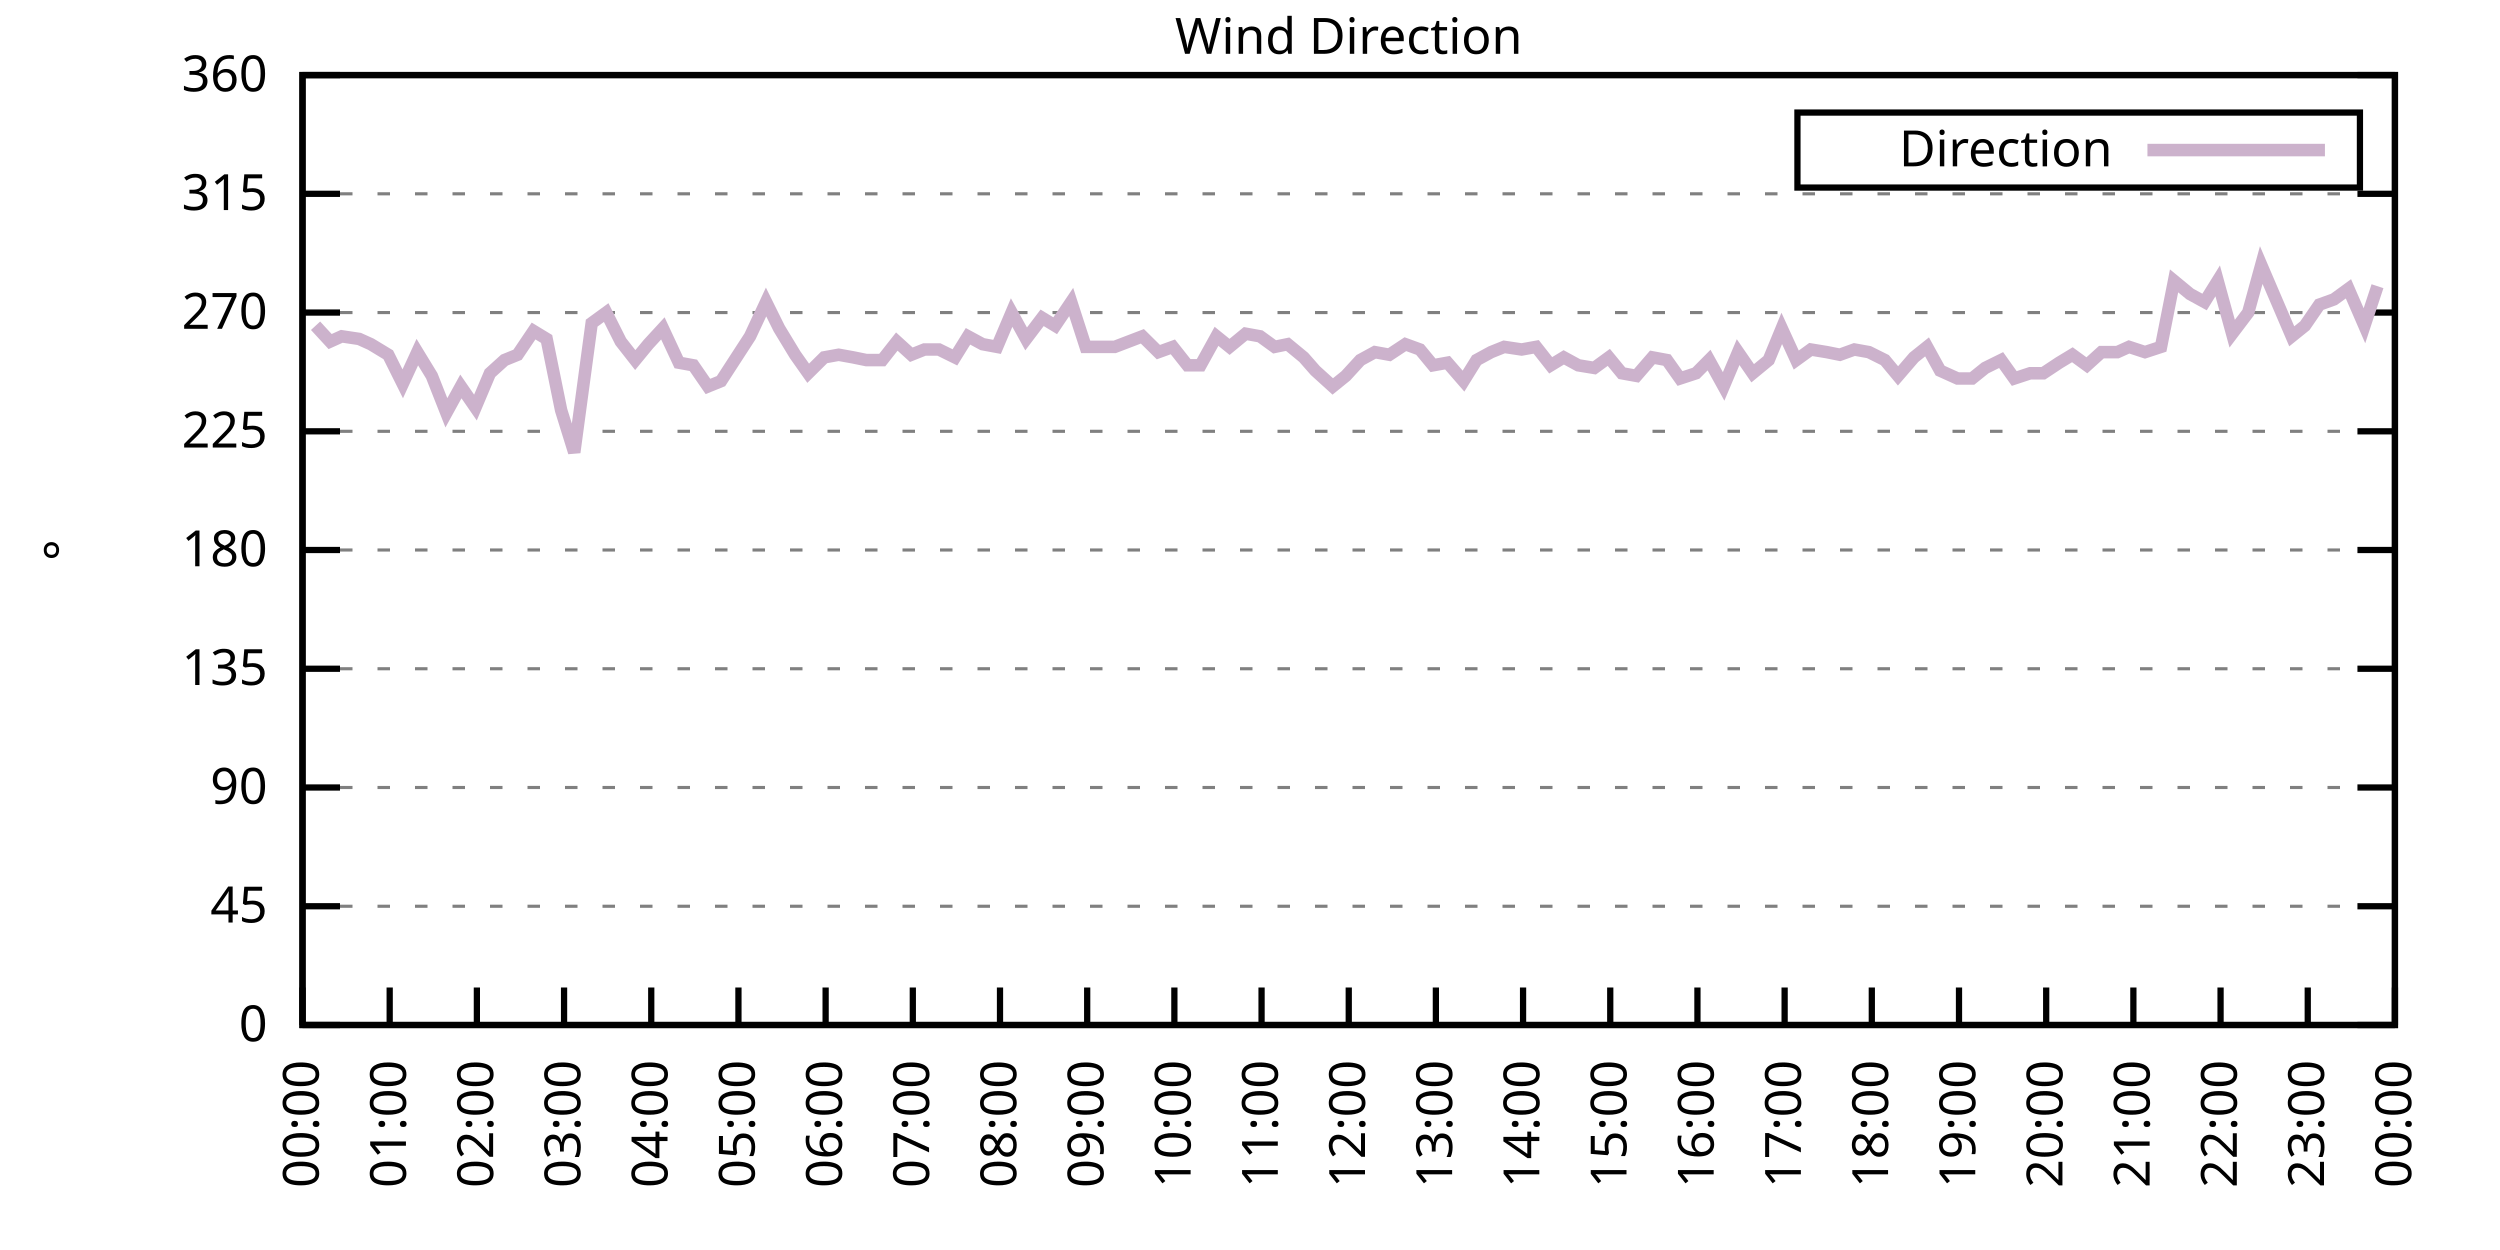
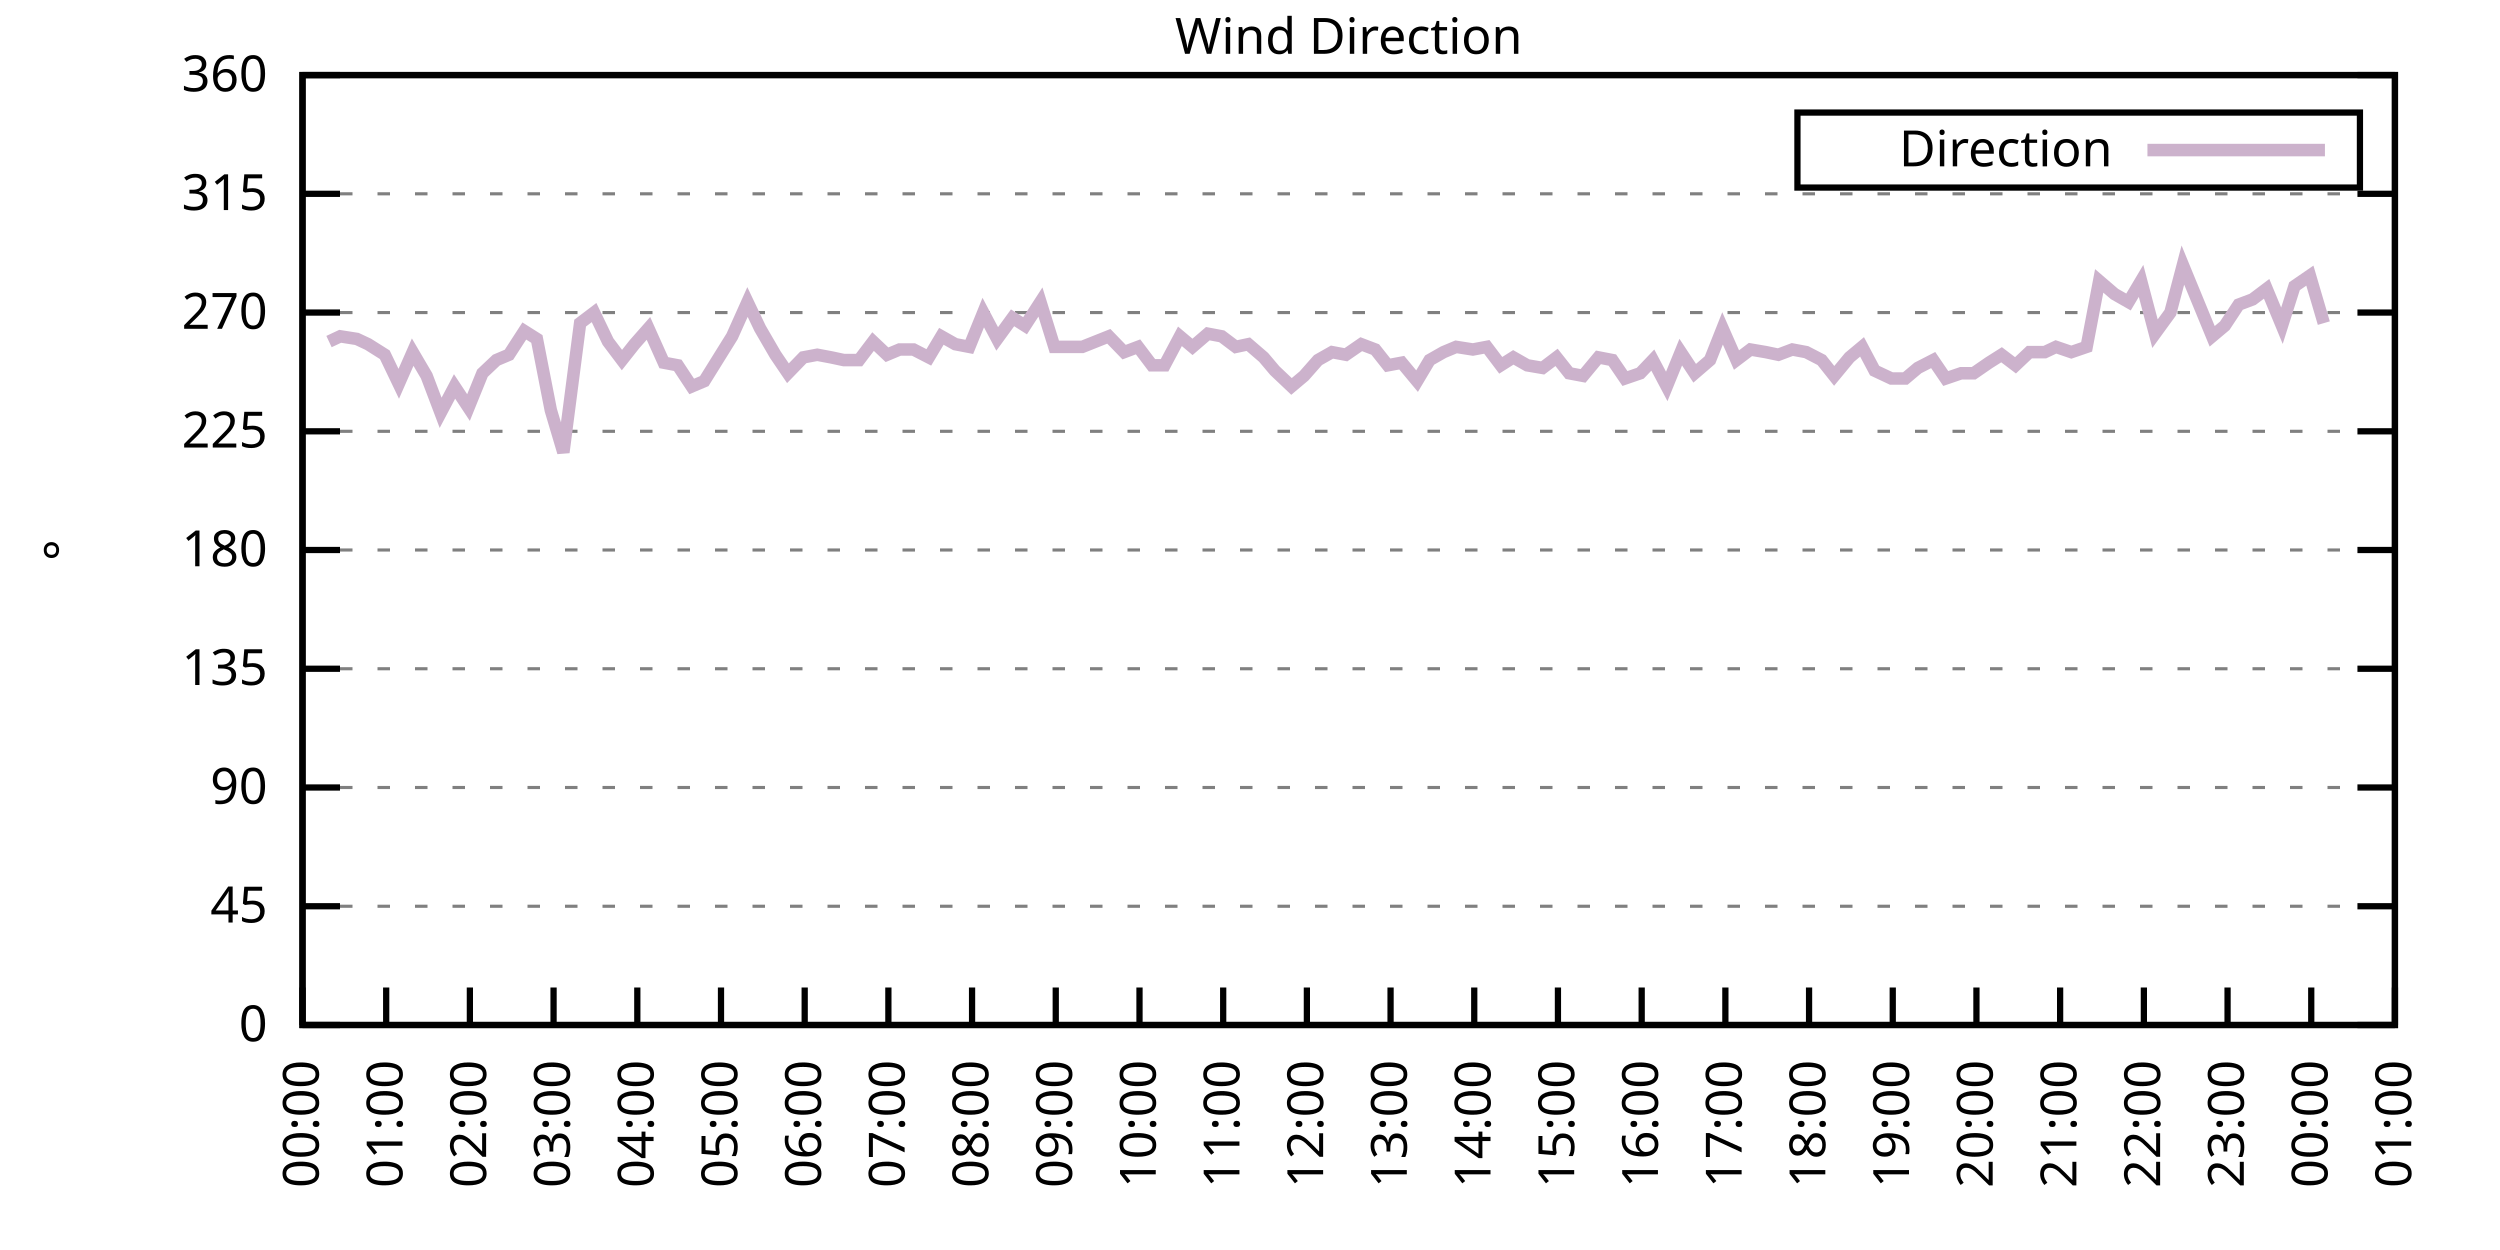
<svg xmlns="http://www.w3.org/2000/svg" xmlns:xlink="http://www.w3.org/1999/xlink" width="400" height="200" viewBox="0 0 400 200">
  <g id="gnuplot_canvas">
    <rect x="0" y="0" width="400" height="200" fill="none" />
    <defs>
      <circle id="gpDot" r="0.5" stroke-width="0.5" stroke="currentColor" />
      <path id="gpPt0" stroke-width="0.333" stroke="currentColor" d="M-1,0 h2 M0,-1 v2" />
      <path id="gpPt1" stroke-width="0.333" stroke="currentColor" d="M-1,-1 L1,1 M1,-1 L-1,1" />
      <path id="gpPt2" stroke-width="0.333" stroke="currentColor" d="M-1,0 L1,0 M0,-1 L0,1 M-1,-1 L1,1 M-1,1 L1,-1" />
      <rect id="gpPt3" stroke-width="0.333" stroke="currentColor" x="-1" y="-1" width="2" height="2" />
      <rect id="gpPt4" stroke-width="0.333" stroke="currentColor" fill="currentColor" x="-1" y="-1" width="2" height="2" />
      <circle id="gpPt5" stroke-width="0.333" stroke="currentColor" cx="0" cy="0" r="1" />
      <use xlink:href="#gpPt5" id="gpPt6" fill="currentColor" stroke="none" />
      <path id="gpPt7" stroke-width="0.333" stroke="currentColor" d="M0,-1.33 L-1.33,0.67 L1.33,0.67 z" />
      <use xlink:href="#gpPt7" id="gpPt8" fill="currentColor" stroke="none" />
      <use xlink:href="#gpPt7" id="gpPt9" stroke="currentColor" transform="rotate(180)" />
      <use xlink:href="#gpPt9" id="gpPt10" fill="currentColor" stroke="none" />
      <use xlink:href="#gpPt3" id="gpPt11" stroke="currentColor" transform="rotate(45)" />
      <use xlink:href="#gpPt11" id="gpPt12" fill="currentColor" stroke="none" />
      <path id="gpPt13" stroke-width="0.333" stroke="currentColor" d="M0,1.330 L1.265,0.411 L0.782,-1.067 L-0.782,-1.076 L-1.265,0.411 z" />
      <use xlink:href="#gpPt13" id="gpPt14" fill="currentColor" stroke="none" />
      <filter id="textbox" filterUnits="objectBoundingBox" x="0" y="0" height="1" width="1">
        <feFlood flood-color="white" flood-opacity="1" result="bgnd" />
        <feComposite in="SourceGraphic" in2="bgnd" operator="atop" />
      </filter>
      <filter id="greybox" filterUnits="objectBoundingBox" x="0" y="0" height="1" width="1">
        <feFlood flood-color="lightgrey" flood-opacity="1" result="grey" />
        <feComposite in="SourceGraphic" in2="grey" operator="atop" />
      </filter>
    </defs>
    <g fill="none" color="white" stroke="currentColor" stroke-width="1.00" stroke-linecap="butt" stroke-linejoin="miter">
</g>
    <g fill="none" color="black" stroke="currentColor" stroke-width="1.00" stroke-linecap="butt" stroke-linejoin="miter">
      <g stroke="none" shape-rendering="crispEdges">
        <polygon fill="rgb(255, 255, 255)" points="48.40,164.00 383.18,164.00 383.18,12.02 48.40,12.02 " />
      </g>
    </g>
    <g fill="none" color="black" stroke="currentColor" stroke-width="1.00" stroke-linecap="butt" stroke-linejoin="miter">
</g>
    <g fill="none" color="black" stroke="black" stroke-width="0.50" stroke-linecap="butt" stroke-linejoin="miter">
</g>
    <g fill="none" color="gray" stroke="currentColor" stroke-width="0.50" stroke-linecap="butt" stroke-linejoin="miter">
      <path stroke="gray" stroke-dasharray="2,4" class="gridline" d="M48.40,164.00 L383.19,164.00  " />
    </g>
    <g fill="none" color="gray" stroke="gray" stroke-width="1.00" stroke-linecap="butt" stroke-linejoin="miter">
</g>
    <g fill="none" color="black" stroke="currentColor" stroke-width="1.00" stroke-linecap="butt" stroke-linejoin="miter">
      <path stroke="black" d="M48.40,164.00 L54.40,164.00 M383.19,164.00 L377.19,164.00  " />
      <g transform="translate(42.80,166.60)" stroke="none" fill="black" font-family="Sans" font-size="8.00" text-anchor="end">
        <text>
          <tspan font-family="Sans"> 0</tspan>
        </text>
      </g>
    </g>
    <g fill="none" color="black" stroke="currentColor" stroke-width="1.00" stroke-linecap="butt" stroke-linejoin="miter">
</g>
    <g fill="none" color="black" stroke="black" stroke-width="0.50" stroke-linecap="butt" stroke-linejoin="miter">
</g>
    <g fill="none" color="gray" stroke="currentColor" stroke-width="0.50" stroke-linecap="butt" stroke-linejoin="miter">
      <path stroke="gray" stroke-dasharray="2,4" class="gridline" d="M48.40,145.00 L383.19,145.00  " />
    </g>
    <g fill="none" color="gray" stroke="gray" stroke-width="1.00" stroke-linecap="butt" stroke-linejoin="miter">
</g>
    <g fill="none" color="black" stroke="currentColor" stroke-width="1.00" stroke-linecap="butt" stroke-linejoin="miter">
      <path stroke="black" d="M48.40,145.00 L54.40,145.00 M383.19,145.00 L377.19,145.00  " />
      <g transform="translate(42.80,147.60)" stroke="none" fill="black" font-family="Sans" font-size="8.00" text-anchor="end">
        <text>
          <tspan font-family="Sans"> 45</tspan>
        </text>
      </g>
    </g>
    <g fill="none" color="black" stroke="currentColor" stroke-width="1.00" stroke-linecap="butt" stroke-linejoin="miter">
</g>
    <g fill="none" color="black" stroke="black" stroke-width="0.50" stroke-linecap="butt" stroke-linejoin="miter">
</g>
    <g fill="none" color="gray" stroke="currentColor" stroke-width="0.50" stroke-linecap="butt" stroke-linejoin="miter">
      <path stroke="gray" stroke-dasharray="2,4" class="gridline" d="M48.40,126.00 L383.19,126.00  " />
    </g>
    <g fill="none" color="gray" stroke="gray" stroke-width="1.00" stroke-linecap="butt" stroke-linejoin="miter">
</g>
    <g fill="none" color="black" stroke="currentColor" stroke-width="1.00" stroke-linecap="butt" stroke-linejoin="miter">
      <path stroke="black" d="M48.40,126.00 L54.40,126.00 M383.19,126.00 L377.19,126.00  " />
      <g transform="translate(42.80,128.60)" stroke="none" fill="black" font-family="Sans" font-size="8.00" text-anchor="end">
        <text>
          <tspan font-family="Sans"> 90</tspan>
        </text>
      </g>
    </g>
    <g fill="none" color="black" stroke="currentColor" stroke-width="1.00" stroke-linecap="butt" stroke-linejoin="miter">
</g>
    <g fill="none" color="black" stroke="black" stroke-width="0.50" stroke-linecap="butt" stroke-linejoin="miter">
</g>
    <g fill="none" color="gray" stroke="currentColor" stroke-width="0.50" stroke-linecap="butt" stroke-linejoin="miter">
      <path stroke="gray" stroke-dasharray="2,4" class="gridline" d="M48.40,107.00 L383.19,107.00  " />
    </g>
    <g fill="none" color="gray" stroke="gray" stroke-width="1.00" stroke-linecap="butt" stroke-linejoin="miter">
</g>
    <g fill="none" color="black" stroke="currentColor" stroke-width="1.00" stroke-linecap="butt" stroke-linejoin="miter">
      <path stroke="black" d="M48.40,107.00 L54.40,107.00 M383.19,107.00 L377.19,107.00  " />
      <g transform="translate(42.80,109.60)" stroke="none" fill="black" font-family="Sans" font-size="8.00" text-anchor="end">
        <text>
          <tspan font-family="Sans"> 135</tspan>
        </text>
      </g>
    </g>
    <g fill="none" color="black" stroke="currentColor" stroke-width="1.00" stroke-linecap="butt" stroke-linejoin="miter">
</g>
    <g fill="none" color="black" stroke="black" stroke-width="0.50" stroke-linecap="butt" stroke-linejoin="miter">
</g>
    <g fill="none" color="gray" stroke="currentColor" stroke-width="0.50" stroke-linecap="butt" stroke-linejoin="miter">
      <path stroke="gray" stroke-dasharray="2,4" class="gridline" d="M48.40,88.00 L383.19,88.00  " />
    </g>
    <g fill="none" color="gray" stroke="gray" stroke-width="1.00" stroke-linecap="butt" stroke-linejoin="miter">
</g>
    <g fill="none" color="black" stroke="currentColor" stroke-width="1.00" stroke-linecap="butt" stroke-linejoin="miter">
      <path stroke="black" d="M48.40,88.00 L54.40,88.00 M383.19,88.00 L377.19,88.00  " />
      <g transform="translate(42.80,90.60)" stroke="none" fill="black" font-family="Sans" font-size="8.00" text-anchor="end">
        <text>
          <tspan font-family="Sans"> 180</tspan>
        </text>
      </g>
    </g>
    <g fill="none" color="black" stroke="currentColor" stroke-width="1.00" stroke-linecap="butt" stroke-linejoin="miter">
</g>
    <g fill="none" color="black" stroke="black" stroke-width="0.50" stroke-linecap="butt" stroke-linejoin="miter">
</g>
    <g fill="none" color="gray" stroke="currentColor" stroke-width="0.50" stroke-linecap="butt" stroke-linejoin="miter">
      <path stroke="gray" stroke-dasharray="2,4" class="gridline" d="M48.40,69.01 L383.19,69.01  " />
    </g>
    <g fill="none" color="gray" stroke="gray" stroke-width="1.00" stroke-linecap="butt" stroke-linejoin="miter">
</g>
    <g fill="none" color="black" stroke="currentColor" stroke-width="1.00" stroke-linecap="butt" stroke-linejoin="miter">
      <path stroke="black" d="M48.40,69.01 L54.40,69.01 M383.19,69.01 L377.19,69.01  " />
      <g transform="translate(42.80,71.61)" stroke="none" fill="black" font-family="Sans" font-size="8.00" text-anchor="end">
        <text>
          <tspan font-family="Sans"> 225</tspan>
        </text>
      </g>
    </g>
    <g fill="none" color="black" stroke="currentColor" stroke-width="1.00" stroke-linecap="butt" stroke-linejoin="miter">
</g>
    <g fill="none" color="black" stroke="black" stroke-width="0.50" stroke-linecap="butt" stroke-linejoin="miter">
</g>
    <g fill="none" color="gray" stroke="currentColor" stroke-width="0.50" stroke-linecap="butt" stroke-linejoin="miter">
      <path stroke="gray" stroke-dasharray="2,4" class="gridline" d="M48.40,50.01 L383.19,50.01  " />
    </g>
    <g fill="none" color="gray" stroke="gray" stroke-width="1.00" stroke-linecap="butt" stroke-linejoin="miter">
</g>
    <g fill="none" color="black" stroke="currentColor" stroke-width="1.00" stroke-linecap="butt" stroke-linejoin="miter">
      <path stroke="black" d="M48.40,50.01 L54.40,50.01 M383.19,50.01 L377.19,50.01  " />
      <g transform="translate(42.80,52.61)" stroke="none" fill="black" font-family="Sans" font-size="8.00" text-anchor="end">
        <text>
          <tspan font-family="Sans"> 270</tspan>
        </text>
      </g>
    </g>
    <g fill="none" color="black" stroke="currentColor" stroke-width="1.00" stroke-linecap="butt" stroke-linejoin="miter">
</g>
    <g fill="none" color="black" stroke="black" stroke-width="0.50" stroke-linecap="butt" stroke-linejoin="miter">
</g>
    <g fill="none" color="gray" stroke="currentColor" stroke-width="0.50" stroke-linecap="butt" stroke-linejoin="miter">
      <path stroke="gray" stroke-dasharray="2,4" class="gridline" d="M48.40,31.01 L383.19,31.01  " />
    </g>
    <g fill="none" color="gray" stroke="gray" stroke-width="1.00" stroke-linecap="butt" stroke-linejoin="miter">
</g>
    <g fill="none" color="black" stroke="currentColor" stroke-width="1.00" stroke-linecap="butt" stroke-linejoin="miter">
      <path stroke="black" d="M48.40,31.01 L54.40,31.01 M383.19,31.01 L377.19,31.01  " />
      <g transform="translate(42.80,33.61)" stroke="none" fill="black" font-family="Sans" font-size="8.00" text-anchor="end">
        <text>
          <tspan font-family="Sans"> 315</tspan>
        </text>
      </g>
    </g>
    <g fill="none" color="black" stroke="currentColor" stroke-width="1.00" stroke-linecap="butt" stroke-linejoin="miter">
</g>
    <g fill="none" color="black" stroke="black" stroke-width="0.50" stroke-linecap="butt" stroke-linejoin="miter">
</g>
    <g fill="none" color="gray" stroke="currentColor" stroke-width="0.50" stroke-linecap="butt" stroke-linejoin="miter">
      <path stroke="gray" stroke-dasharray="2,4" class="gridline" d="M48.40,12.01 L383.19,12.01  " />
    </g>
    <g fill="none" color="gray" stroke="gray" stroke-width="1.00" stroke-linecap="butt" stroke-linejoin="miter">
</g>
    <g fill="none" color="black" stroke="currentColor" stroke-width="1.00" stroke-linecap="butt" stroke-linejoin="miter">
      <path stroke="black" d="M48.40,12.01 L54.40,12.01 M383.19,12.01 L377.19,12.01  " />
      <g transform="translate(42.80,14.61)" stroke="none" fill="black" font-family="Sans" font-size="8.00" text-anchor="end">
        <text>
          <tspan font-family="Sans"> 360</tspan>
        </text>
      </g>
    </g>
    <g fill="none" color="black" stroke="currentColor" stroke-width="1.00" stroke-linecap="butt" stroke-linejoin="miter">
      <path stroke="black" d="M48.40,164.00 L48.40,158.00  " />
      <g transform="translate(51.00,169.60) rotate(270.00)" stroke="none" fill="black" font-family="Sans" font-size="8.00" text-anchor="end">
        <text>
          <tspan font-family="Sans">00:00</tspan>
        </text>
      </g>
    </g>
    <g fill="none" color="black" stroke="currentColor" stroke-width="1.00" stroke-linecap="butt" stroke-linejoin="miter">
-       <path stroke="black" d="M62.35,164.00 L62.35,158.00  " />
-       <g transform="translate(64.95,169.60) rotate(270.00)" stroke="none" fill="black" font-family="Sans" font-size="8.00" text-anchor="end">
+       <path stroke="black" d="M61.79,164.00 L61.79,158.00  " />
+       <g transform="translate(64.39,169.60) rotate(270.00)" stroke="none" fill="black" font-family="Sans" font-size="8.00" text-anchor="end">
        <text>
          <tspan font-family="Sans">01:00</tspan>
        </text>
      </g>
    </g>
    <g fill="none" color="black" stroke="currentColor" stroke-width="1.00" stroke-linecap="butt" stroke-linejoin="miter">
-       <path stroke="black" d="M76.30,164.00 L76.30,158.00  " />
-       <g transform="translate(78.90,169.60) rotate(270.00)" stroke="none" fill="black" font-family="Sans" font-size="8.00" text-anchor="end">
+       <path stroke="black" d="M75.18,164.00 L75.18,158.00  " />
+       <g transform="translate(77.78,169.60) rotate(270.00)" stroke="none" fill="black" font-family="Sans" font-size="8.00" text-anchor="end">
        <text>
          <tspan font-family="Sans">02:00</tspan>
        </text>
      </g>
    </g>
    <g fill="none" color="black" stroke="currentColor" stroke-width="1.00" stroke-linecap="butt" stroke-linejoin="miter">
-       <path stroke="black" d="M90.25,164.00 L90.25,158.00  " />
-       <g transform="translate(92.85,169.60) rotate(270.00)" stroke="none" fill="black" font-family="Sans" font-size="8.00" text-anchor="end">
+       <path stroke="black" d="M88.57,164.00 L88.57,158.00  " />
+       <g transform="translate(91.17,169.60) rotate(270.00)" stroke="none" fill="black" font-family="Sans" font-size="8.00" text-anchor="end">
        <text>
          <tspan font-family="Sans">03:00</tspan>
        </text>
      </g>
    </g>
    <g fill="none" color="black" stroke="currentColor" stroke-width="1.00" stroke-linecap="butt" stroke-linejoin="miter">
-       <path stroke="black" d="M104.20,164.00 L104.20,158.00  " />
-       <g transform="translate(106.80,169.60) rotate(270.00)" stroke="none" fill="black" font-family="Sans" font-size="8.00" text-anchor="end">
+       <path stroke="black" d="M101.97,164.00 L101.97,158.00  " />
+       <g transform="translate(104.57,169.60) rotate(270.00)" stroke="none" fill="black" font-family="Sans" font-size="8.00" text-anchor="end">
        <text>
          <tspan font-family="Sans">04:00</tspan>
        </text>
      </g>
    </g>
    <g fill="none" color="black" stroke="currentColor" stroke-width="1.00" stroke-linecap="butt" stroke-linejoin="miter">
-       <path stroke="black" d="M118.15,164.00 L118.15,158.00  " />
-       <g transform="translate(120.75,169.60) rotate(270.00)" stroke="none" fill="black" font-family="Sans" font-size="8.00" text-anchor="end">
+       <path stroke="black" d="M115.36,164.00 L115.36,158.00  " />
+       <g transform="translate(117.96,169.60) rotate(270.00)" stroke="none" fill="black" font-family="Sans" font-size="8.00" text-anchor="end">
        <text>
          <tspan font-family="Sans">05:00</tspan>
        </text>
      </g>
    </g>
    <g fill="none" color="black" stroke="currentColor" stroke-width="1.00" stroke-linecap="butt" stroke-linejoin="miter">
-       <path stroke="black" d="M132.10,164.00 L132.10,158.00  " />
-       <g transform="translate(134.70,169.60) rotate(270.00)" stroke="none" fill="black" font-family="Sans" font-size="8.00" text-anchor="end">
+       <path stroke="black" d="M128.75,164.00 L128.75,158.00  " />
+       <g transform="translate(131.35,169.60) rotate(270.00)" stroke="none" fill="black" font-family="Sans" font-size="8.00" text-anchor="end">
        <text>
          <tspan font-family="Sans">06:00</tspan>
        </text>
      </g>
    </g>
    <g fill="none" color="black" stroke="currentColor" stroke-width="1.00" stroke-linecap="butt" stroke-linejoin="miter">
-       <path stroke="black" d="M146.05,164.00 L146.05,158.00  " />
-       <g transform="translate(148.65,169.60) rotate(270.00)" stroke="none" fill="black" font-family="Sans" font-size="8.00" text-anchor="end">
+       <path stroke="black" d="M142.14,164.00 L142.14,158.00  " />
+       <g transform="translate(144.74,169.60) rotate(270.00)" stroke="none" fill="black" font-family="Sans" font-size="8.00" text-anchor="end">
        <text>
          <tspan font-family="Sans">07:00</tspan>
        </text>
      </g>
    </g>
    <g fill="none" color="black" stroke="currentColor" stroke-width="1.00" stroke-linecap="butt" stroke-linejoin="miter">
-       <path stroke="black" d="M160.00,164.00 L160.00,158.00  " />
-       <g transform="translate(162.60,169.60) rotate(270.00)" stroke="none" fill="black" font-family="Sans" font-size="8.00" text-anchor="end">
+       <path stroke="black" d="M155.53,164.00 L155.53,158.00  " />
+       <g transform="translate(158.13,169.60) rotate(270.00)" stroke="none" fill="black" font-family="Sans" font-size="8.00" text-anchor="end">
        <text>
          <tspan font-family="Sans">08:00</tspan>
        </text>
      </g>
    </g>
    <g fill="none" color="black" stroke="currentColor" stroke-width="1.00" stroke-linecap="butt" stroke-linejoin="miter">
-       <path stroke="black" d="M173.95,164.00 L173.95,158.00  " />
-       <g transform="translate(176.55,169.60) rotate(270.00)" stroke="none" fill="black" font-family="Sans" font-size="8.00" text-anchor="end">
+       <path stroke="black" d="M168.92,164.00 L168.92,158.00  " />
+       <g transform="translate(171.52,169.60) rotate(270.00)" stroke="none" fill="black" font-family="Sans" font-size="8.00" text-anchor="end">
        <text>
          <tspan font-family="Sans">09:00</tspan>
        </text>
      </g>
    </g>
    <g fill="none" color="black" stroke="currentColor" stroke-width="1.00" stroke-linecap="butt" stroke-linejoin="miter">
-       <path stroke="black" d="M187.90,164.00 L187.90,158.00  " />
-       <g transform="translate(190.50,169.60) rotate(270.00)" stroke="none" fill="black" font-family="Sans" font-size="8.00" text-anchor="end">
+       <path stroke="black" d="M182.32,164.00 L182.32,158.00  " />
+       <g transform="translate(184.92,169.60) rotate(270.00)" stroke="none" fill="black" font-family="Sans" font-size="8.00" text-anchor="end">
        <text>
          <tspan font-family="Sans">10:00</tspan>
        </text>
      </g>
    </g>
    <g fill="none" color="black" stroke="currentColor" stroke-width="1.00" stroke-linecap="butt" stroke-linejoin="miter">
-       <path stroke="black" d="M201.85,164.00 L201.85,158.00  " />
-       <g transform="translate(204.45,169.60) rotate(270.00)" stroke="none" fill="black" font-family="Sans" font-size="8.00" text-anchor="end">
+       <path stroke="black" d="M195.71,164.00 L195.71,158.00  " />
+       <g transform="translate(198.31,169.60) rotate(270.00)" stroke="none" fill="black" font-family="Sans" font-size="8.00" text-anchor="end">
        <text>
          <tspan font-family="Sans">11:00</tspan>
        </text>
      </g>
    </g>
    <g fill="none" color="black" stroke="currentColor" stroke-width="1.00" stroke-linecap="butt" stroke-linejoin="miter">
-       <path stroke="black" d="M215.80,164.00 L215.80,158.00  " />
-       <g transform="translate(218.40,169.60) rotate(270.00)" stroke="none" fill="black" font-family="Sans" font-size="8.00" text-anchor="end">
+       <path stroke="black" d="M209.10,164.00 L209.10,158.00  " />
+       <g transform="translate(211.70,169.60) rotate(270.00)" stroke="none" fill="black" font-family="Sans" font-size="8.00" text-anchor="end">
        <text>
          <tspan font-family="Sans">12:00</tspan>
        </text>
      </g>
    </g>
    <g fill="none" color="black" stroke="currentColor" stroke-width="1.00" stroke-linecap="butt" stroke-linejoin="miter">
-       <path stroke="black" d="M229.74,164.00 L229.74,158.00  " />
-       <g transform="translate(232.34,169.60) rotate(270.00)" stroke="none" fill="black" font-family="Sans" font-size="8.00" text-anchor="end">
+       <path stroke="black" d="M222.49,164.00 L222.49,158.00  " />
+       <g transform="translate(225.09,169.60) rotate(270.00)" stroke="none" fill="black" font-family="Sans" font-size="8.00" text-anchor="end">
        <text>
          <tspan font-family="Sans">13:00</tspan>
        </text>
      </g>
    </g>
    <g fill="none" color="black" stroke="currentColor" stroke-width="1.00" stroke-linecap="butt" stroke-linejoin="miter">
-       <path stroke="black" d="M243.69,164.00 L243.69,158.00  " />
-       <g transform="translate(246.29,169.60) rotate(270.00)" stroke="none" fill="black" font-family="Sans" font-size="8.00" text-anchor="end">
+       <path stroke="black" d="M235.88,164.00 L235.88,158.00  " />
+       <g transform="translate(238.48,169.60) rotate(270.00)" stroke="none" fill="black" font-family="Sans" font-size="8.00" text-anchor="end">
        <text>
          <tspan font-family="Sans">14:00</tspan>
        </text>
      </g>
    </g>
    <g fill="none" color="black" stroke="currentColor" stroke-width="1.00" stroke-linecap="butt" stroke-linejoin="miter">
-       <path stroke="black" d="M257.64,164.00 L257.64,158.00  " />
-       <g transform="translate(260.24,169.60) rotate(270.00)" stroke="none" fill="black" font-family="Sans" font-size="8.00" text-anchor="end">
+       <path stroke="black" d="M249.27,164.00 L249.27,158.00  " />
+       <g transform="translate(251.87,169.60) rotate(270.00)" stroke="none" fill="black" font-family="Sans" font-size="8.00" text-anchor="end">
        <text>
          <tspan font-family="Sans">15:00</tspan>
        </text>
      </g>
    </g>
    <g fill="none" color="black" stroke="currentColor" stroke-width="1.00" stroke-linecap="butt" stroke-linejoin="miter">
-       <path stroke="black" d="M271.59,164.00 L271.59,158.00  " />
-       <g transform="translate(274.19,169.60) rotate(270.00)" stroke="none" fill="black" font-family="Sans" font-size="8.00" text-anchor="end">
+       <path stroke="black" d="M262.67,164.00 L262.67,158.00  " />
+       <g transform="translate(265.27,169.60) rotate(270.00)" stroke="none" fill="black" font-family="Sans" font-size="8.00" text-anchor="end">
        <text>
          <tspan font-family="Sans">16:00</tspan>
        </text>
      </g>
    </g>
    <g fill="none" color="black" stroke="currentColor" stroke-width="1.00" stroke-linecap="butt" stroke-linejoin="miter">
-       <path stroke="black" d="M285.54,164.00 L285.54,158.00  " />
-       <g transform="translate(288.14,169.60) rotate(270.00)" stroke="none" fill="black" font-family="Sans" font-size="8.00" text-anchor="end">
+       <path stroke="black" d="M276.06,164.00 L276.06,158.00  " />
+       <g transform="translate(278.66,169.60) rotate(270.00)" stroke="none" fill="black" font-family="Sans" font-size="8.00" text-anchor="end">
        <text>
          <tspan font-family="Sans">17:00</tspan>
        </text>
      </g>
    </g>
    <g fill="none" color="black" stroke="currentColor" stroke-width="1.00" stroke-linecap="butt" stroke-linejoin="miter">
-       <path stroke="black" d="M299.49,164.00 L299.49,158.00  " />
-       <g transform="translate(302.09,169.60) rotate(270.00)" stroke="none" fill="black" font-family="Sans" font-size="8.00" text-anchor="end">
+       <path stroke="black" d="M289.45,164.00 L289.45,158.00  " />
+       <g transform="translate(292.05,169.60) rotate(270.00)" stroke="none" fill="black" font-family="Sans" font-size="8.00" text-anchor="end">
        <text>
          <tspan font-family="Sans">18:00</tspan>
        </text>
      </g>
    </g>
    <g fill="none" color="black" stroke="currentColor" stroke-width="1.00" stroke-linecap="butt" stroke-linejoin="miter">
-       <path stroke="black" d="M313.44,164.00 L313.44,158.00  " />
-       <g transform="translate(316.04,169.60) rotate(270.00)" stroke="none" fill="black" font-family="Sans" font-size="8.00" text-anchor="end">
+       <path stroke="black" d="M302.84,164.00 L302.84,158.00  " />
+       <g transform="translate(305.44,169.60) rotate(270.00)" stroke="none" fill="black" font-family="Sans" font-size="8.00" text-anchor="end">
        <text>
          <tspan font-family="Sans">19:00</tspan>
        </text>
      </g>
    </g>
    <g fill="none" color="black" stroke="currentColor" stroke-width="1.00" stroke-linecap="butt" stroke-linejoin="miter">
-       <path stroke="black" d="M327.39,164.00 L327.39,158.00  " />
-       <g transform="translate(329.99,169.60) rotate(270.00)" stroke="none" fill="black" font-family="Sans" font-size="8.00" text-anchor="end">
+       <path stroke="black" d="M316.23,164.00 L316.23,158.00  " />
+       <g transform="translate(318.83,169.60) rotate(270.00)" stroke="none" fill="black" font-family="Sans" font-size="8.00" text-anchor="end">
        <text>
          <tspan font-family="Sans">20:00</tspan>
        </text>
      </g>
    </g>
    <g fill="none" color="black" stroke="currentColor" stroke-width="1.00" stroke-linecap="butt" stroke-linejoin="miter">
-       <path stroke="black" d="M341.34,164.00 L341.34,158.00  " />
-       <g transform="translate(343.94,169.60) rotate(270.00)" stroke="none" fill="black" font-family="Sans" font-size="8.00" text-anchor="end">
+       <path stroke="black" d="M329.62,164.00 L329.62,158.00  " />
+       <g transform="translate(332.22,169.60) rotate(270.00)" stroke="none" fill="black" font-family="Sans" font-size="8.00" text-anchor="end">
        <text>
          <tspan font-family="Sans">21:00</tspan>
        </text>
      </g>
    </g>
    <g fill="none" color="black" stroke="currentColor" stroke-width="1.00" stroke-linecap="butt" stroke-linejoin="miter">
-       <path stroke="black" d="M355.29,164.00 L355.29,158.00  " />
-       <g transform="translate(357.89,169.60) rotate(270.00)" stroke="none" fill="black" font-family="Sans" font-size="8.00" text-anchor="end">
+       <path stroke="black" d="M343.02,164.00 L343.02,158.00  " />
+       <g transform="translate(345.62,169.60) rotate(270.00)" stroke="none" fill="black" font-family="Sans" font-size="8.00" text-anchor="end">
        <text>
          <tspan font-family="Sans">22:00</tspan>
        </text>
      </g>
    </g>
    <g fill="none" color="black" stroke="currentColor" stroke-width="1.00" stroke-linecap="butt" stroke-linejoin="miter">
-       <path stroke="black" d="M369.24,164.00 L369.24,158.00  " />
-       <g transform="translate(371.84,169.60) rotate(270.00)" stroke="none" fill="black" font-family="Sans" font-size="8.00" text-anchor="end">
+       <path stroke="black" d="M356.41,164.00 L356.41,158.00  " />
+       <g transform="translate(359.01,169.60) rotate(270.00)" stroke="none" fill="black" font-family="Sans" font-size="8.00" text-anchor="end">
        <text>
          <tspan font-family="Sans">23:00</tspan>
+         </text>
+       </g>
+     </g>
+     <g fill="none" color="black" stroke="currentColor" stroke-width="1.00" stroke-linecap="butt" stroke-linejoin="miter">
+       <path stroke="black" d="M369.80,164.00 L369.80,158.00  " />
+       <g transform="translate(372.40,169.60) rotate(270.00)" stroke="none" fill="black" font-family="Sans" font-size="8.00" text-anchor="end">
+         <text>
+           <tspan font-family="Sans">00:00</tspan>
        </text>
      </g>
    </g>
    <g fill="none" color="black" stroke="currentColor" stroke-width="1.00" stroke-linecap="butt" stroke-linejoin="miter">
      <path stroke="black" d="M383.19,164.00 L383.19,158.00  " />
      <g transform="translate(385.79,169.60) rotate(270.00)" stroke="none" fill="black" font-family="Sans" font-size="8.00" text-anchor="end">
        <text>
-           <tspan font-family="Sans">00:00</tspan>
+           <tspan font-family="Sans">01:00</tspan>
        </text>
      </g>
    </g>
    <g fill="none" color="black" stroke="currentColor" stroke-width="1.00" stroke-linecap="butt" stroke-linejoin="miter">
</g>
    <g fill="none" color="black" stroke="currentColor" stroke-width="1.00" stroke-linecap="butt" stroke-linejoin="miter">
      <path stroke="black" d="M48.40,12.01 L48.40,164.00 L383.19,164.00 L383.19,12.01 L48.40,12.01 Z  " />
    </g>
    <g fill="none" color="black" stroke="currentColor" stroke-width="1.00" stroke-linecap="butt" stroke-linejoin="miter">
</g>
    <g fill="none" color="black" stroke="currentColor" stroke-width="1.00" stroke-linecap="butt" stroke-linejoin="miter">
      <path stroke="black" d="M287.59,30.01 L287.59,18.01 L377.59,18.01 L377.59,30.01 L287.59,30.01 Z  " />
    </g>
    <g id="Wind_direction_plot_1">
      <g fill="none" color="white" stroke="black" stroke-width="2.00" stroke-linecap="butt" stroke-linejoin="miter">
</g>
      <g fill="none" color="black" stroke="currentColor" stroke-width="2.00" stroke-linecap="butt" stroke-linejoin="miter">
        <g transform="translate(337.99,26.61)" stroke="none" fill="black" font-family="Sans" font-size="8.00" text-anchor="end">
          <text>
            <tspan font-family="Sans">Direction</tspan>
          </text>
        </g>
      </g>
      <g fill="none" color="black" stroke="currentColor" stroke-width="2.00" stroke-linecap="butt" stroke-linejoin="miter">
-         <path stroke="rgb(204, 178, 204)" d="M343.59,24.01 L371.99,24.01 M50.49,52.12 L52.82,54.65 L54.68,53.81 L57.47,54.23 L59.33,55.07 L62.12,56.76   L64.44,61.41 L66.77,56.34 L69.09,60.14 L71.42,66.05 L73.74,61.83 L76.07,65.21 L78.39,59.72 L80.72,57.61   L82.81,56.76 L85.37,52.96 L87.46,54.23 L89.78,65.63 L91.88,72.38 L94.67,51.70 L96.99,50.01 L99.32,54.65   L101.64,57.61 L103.73,55.07 L106.06,52.54 L108.62,58.03 L110.94,58.45 L113.27,61.83 L115.36,60.98 L120.01,53.81   L122.57,48.32 L124.66,52.54 L127.22,56.76 L129.31,59.72 L131.87,57.18 L134.19,56.76 L136.51,57.18 L138.61,57.61   L141.16,57.61 L143.49,54.65 L145.81,56.76 L147.91,55.92 L150.23,55.92 L152.79,57.18 L154.88,53.81 L157.21,55.07   L159.53,55.50 L161.86,50.01 L164.18,54.23 L166.74,50.85 L168.83,52.12 L171.39,48.32 L173.71,55.50 L175.81,55.50   L178.36,55.50 L182.78,53.81 L185.34,56.34 L187.66,55.50 L189.99,58.45 L192.08,58.45 L194.64,53.81 L196.73,55.50   L199.29,53.39 L201.61,53.81 L203.94,55.50 L206.03,55.07 L208.59,57.18 L210.45,59.30 L213.24,61.83 L215.33,60.14   L217.65,57.61 L219.98,56.34 L222.30,56.76 L224.86,55.07 L227.19,55.92 L229.28,58.45 L231.60,58.03 L234.16,60.98   L236.25,57.61 L238.58,56.34 L240.67,55.50 L243.46,55.92 L245.79,55.50 L248.11,58.45 L250.20,57.18 L252.53,58.45   L255.09,58.87 L257.41,57.18 L259.50,59.72 L261.83,60.14 L264.39,57.18 L266.71,57.61 L268.80,60.56 L271.36,59.72   L273.45,57.61 L275.78,61.83 L278.10,56.34 L280.43,59.72 L282.99,57.61 L285.08,52.54 L287.40,57.61 L289.73,55.92   L292.29,56.34 L294.38,56.76 L296.70,55.92 L299.03,56.34 L301.58,57.61 L303.68,60.14 L306.23,57.18 L308.33,55.50   L310.42,59.30 L313.21,60.56 L315.53,60.56 L317.63,58.87 L320.18,57.61 L322.28,60.56 L324.83,59.72 L326.93,59.72   L329.48,58.03 L331.58,56.76 L333.90,58.45 L336.23,56.34 L338.78,56.34 L340.64,55.50 L343.20,56.34 L345.76,55.50   L347.85,44.94 L350.41,47.05 L352.73,48.32 L354.83,44.94 L357.15,53.39 L359.71,50.01 L361.80,42.41 L366.68,53.81   L368.78,52.12 L371.10,48.74 L373.43,47.90 L375.75,46.21 L378.31,52.12 L380.40,45.79  " />
+         <path stroke="rgb(204, 178, 204)" d="M343.59,24.01 L371.99,24.01 M52.64,54.65 L54.43,53.81 L57.10,54.23 L58.89,55.07 L61.57,56.76 L63.80,61.41   L66.03,56.34 L68.26,60.14 L70.50,66.05 L72.73,61.83 L74.96,65.21 L77.19,59.72 L79.42,57.61 L81.43,56.76   L83.89,52.96 L85.90,54.23 L88.13,65.63 L90.14,72.38 L92.82,51.70 L95.05,50.01 L97.28,54.65 L99.51,57.61   L101.52,55.07 L103.75,52.54 L106.21,58.03 L108.44,58.45 L110.67,61.83 L112.68,60.98 L117.14,53.81 L119.60,48.32   L121.61,52.54 L124.06,56.76 L126.07,59.72 L128.53,57.18 L130.76,56.76 L132.99,57.18 L135.00,57.61 L137.45,57.61   L139.69,54.65 L141.92,56.76 L143.93,55.92 L146.16,55.92 L148.61,57.18 L150.62,53.81 L152.85,55.07 L155.09,55.50   L157.32,50.01 L159.55,54.23 L162.01,50.85 L164.01,52.12 L166.47,48.32 L168.70,55.50 L170.71,55.50 L173.17,55.50   L177.41,53.81 L179.86,56.34 L182.09,55.50 L184.32,58.45 L186.33,58.45 L188.79,53.81 L190.80,55.50 L193.25,53.39   L195.48,53.81 L197.72,55.50 L199.73,55.07 L202.18,57.18 L203.97,59.30 L206.64,61.83 L208.65,60.14 L210.88,57.61   L213.12,56.34 L215.35,56.76 L217.80,55.07 L220.04,55.92 L222.04,58.45 L224.28,58.03 L226.73,60.98 L228.74,57.61   L230.97,56.34 L232.98,55.50 L235.66,55.92 L237.89,55.50 L240.12,58.45 L242.13,57.18 L244.36,58.45 L246.82,58.87   L249.05,57.18 L251.06,59.72 L253.29,60.14 L255.75,57.18 L257.98,57.61 L259.99,60.56 L262.44,59.72 L264.45,57.61   L266.68,61.83 L268.92,56.34 L271.15,59.72 L273.60,57.61 L275.61,52.54 L277.84,57.61 L280.07,55.92 L282.53,56.34   L284.54,56.76 L286.77,55.92 L289.00,56.34 L291.46,57.61 L293.47,60.14 L295.92,57.18 L297.93,55.50 L299.94,59.30   L302.62,60.56 L304.85,60.56 L306.86,58.87 L309.31,57.61 L311.32,60.56 L313.78,59.72 L315.79,59.72 L318.24,58.03   L320.25,56.76 L322.48,58.45 L324.71,56.34 L327.17,56.34 L328.95,55.50 L331.41,56.34 L333.86,55.50 L335.87,44.94   L338.33,47.05 L340.56,48.32 L342.57,44.94 L344.80,53.39 L347.26,50.01 L349.26,42.41 L353.95,53.81 L355.96,52.12   L358.19,48.74 L360.42,47.90 L362.66,46.21 L365.11,52.12 L367.12,45.79 L369.58,44.10 L371.81,51.70  " />
      </g>
    </g>
    <g fill="none" color="black" stroke="currentColor" stroke-width="2.00" stroke-linecap="butt" stroke-linejoin="miter">
</g>
    <g fill="none" color="black" stroke="black" stroke-width="1.00" stroke-linecap="butt" stroke-linejoin="miter">
</g>
    <g fill="none" color="black" stroke="currentColor" stroke-width="1.00" stroke-linecap="butt" stroke-linejoin="miter">
      <path stroke="black" d="M48.40,12.01 L48.40,164.00 L383.19,164.00 L383.19,12.01 L48.40,12.01 Z  " />
      <g transform="translate(12.80,88.01) rotate(270.00)" stroke="none" fill="black" font-family="Sans" font-size="8.00" text-anchor="middle">
        <text>
          <tspan font-family="Sans">°</tspan>
        </text>
      </g>
    </g>
    <g fill="none" color="black" stroke="currentColor" stroke-width="1.00" stroke-linecap="butt" stroke-linejoin="miter">
</g>
    <g fill="none" color="black" stroke="currentColor" stroke-width="1.00" stroke-linecap="butt" stroke-linejoin="miter">
      <g transform="translate(215.79,8.61)" stroke="none" fill="black" font-family="Sans" font-size="8.00" text-anchor="middle">
        <text>
          <tspan font-family="Sans">Wind Direction</tspan>
        </text>
      </g>
    </g>
    <g fill="none" color="black" stroke="currentColor" stroke-width="1.00" stroke-linecap="butt" stroke-linejoin="miter">
</g>
  </g>
</svg>
